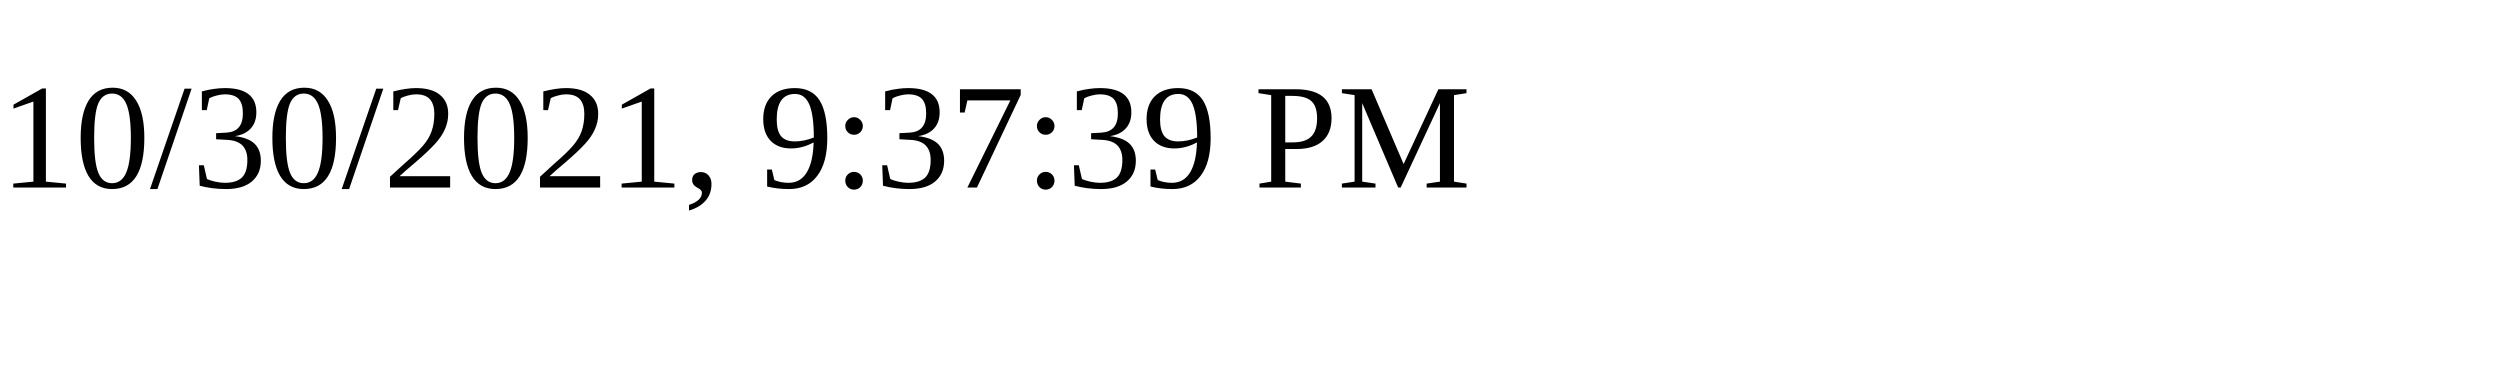
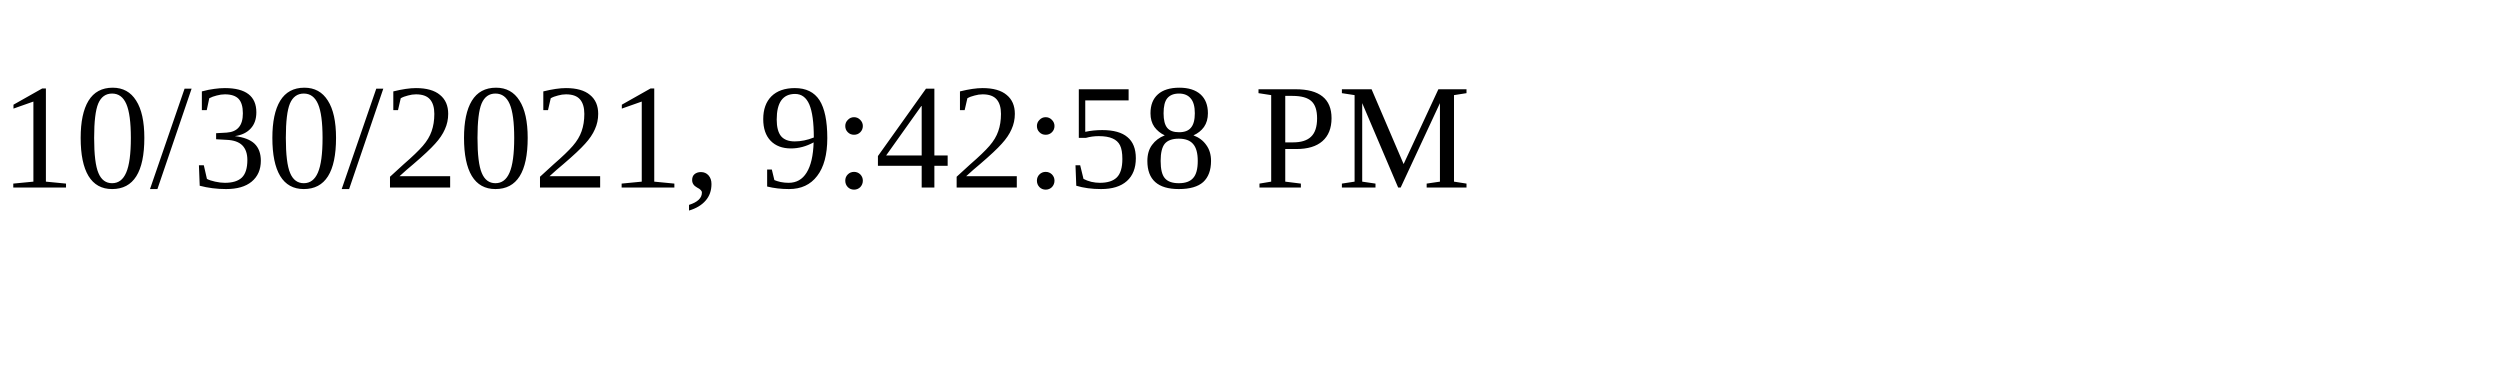
<svg xmlns="http://www.w3.org/2000/svg" height="30" width="200">
-   <text x="0" y="15">10/30/2021, 9:37:39 PM</text>
+   <text x="0" y="15">10/30/2021, 9:42:58 PM</text>
</svg>
